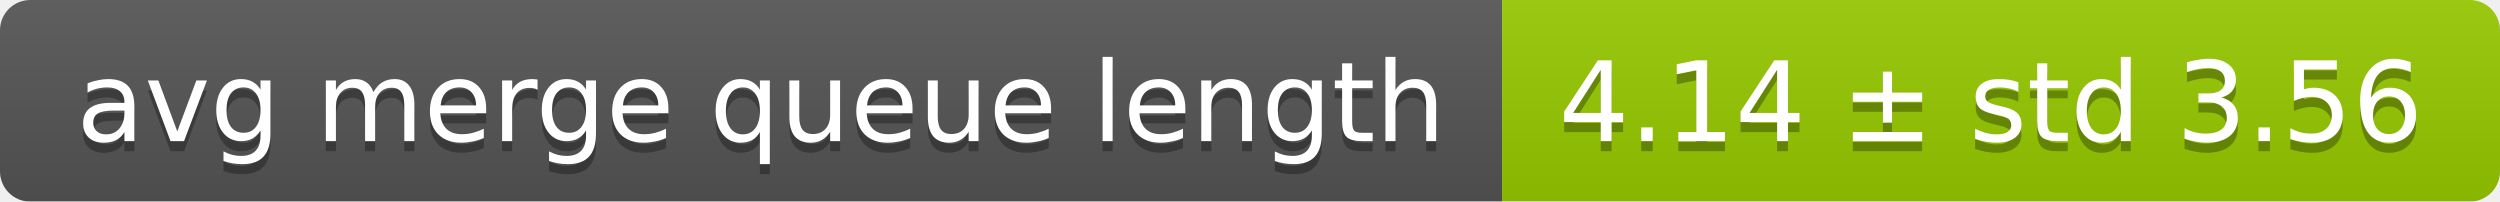
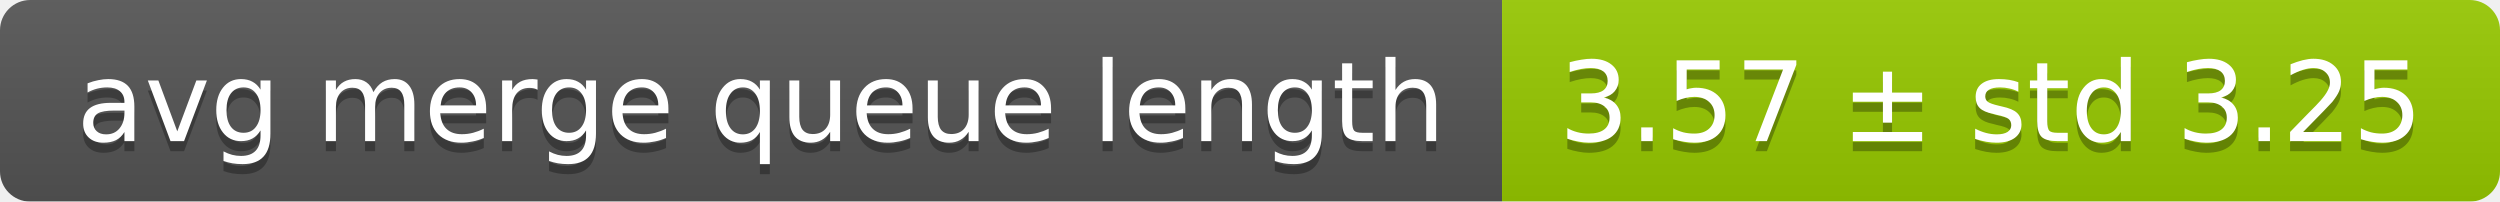
<svg xmlns="http://www.w3.org/2000/svg" width="248" height="20">
  <linearGradient id="smooth" x2="0" y2="100%">
    <stop offset="0" stop-color="#bbb" stop-opacity=".1" />
    <stop offset="1" stop-opacity=".1" />
  </linearGradient>
  <mask id="round">
    <rect width="248" height="20" rx="3" fill="#fff" />
  </mask>
  <g mask="url(#round)">
    <rect width="149" height="20" fill="#555" />
    <rect x="149" width="99" height="20" fill="#97ca00" />
    <rect width="248" height="20" fill="url(#smooth)" />
  </g>
  <g fill="#fff" text-anchor="middle" font-family="DejaVu Sans,Verdana,Geneva,sans-serif" font-size="11">
    <text x="75.5" y="15" fill="#010101" fill-opacity=".3">avg merge queue length</text>
    <text x="75.5" y="14">avg merge queue length</text>
-     <text x="197.5" y="15" fill="#010101" fill-opacity=".3">4.14 ± std 3.56</text>
-     <text x="197.5" y="14">4.14 ± std 3.56</text>
+     <text x="197.5" y="15" fill="#010101" fill-opacity=".3">3.57 ± std 3.25</text>
+     <text x="197.5" y="14">3.57 ± std 3.25</text>
  </g>
</svg>
